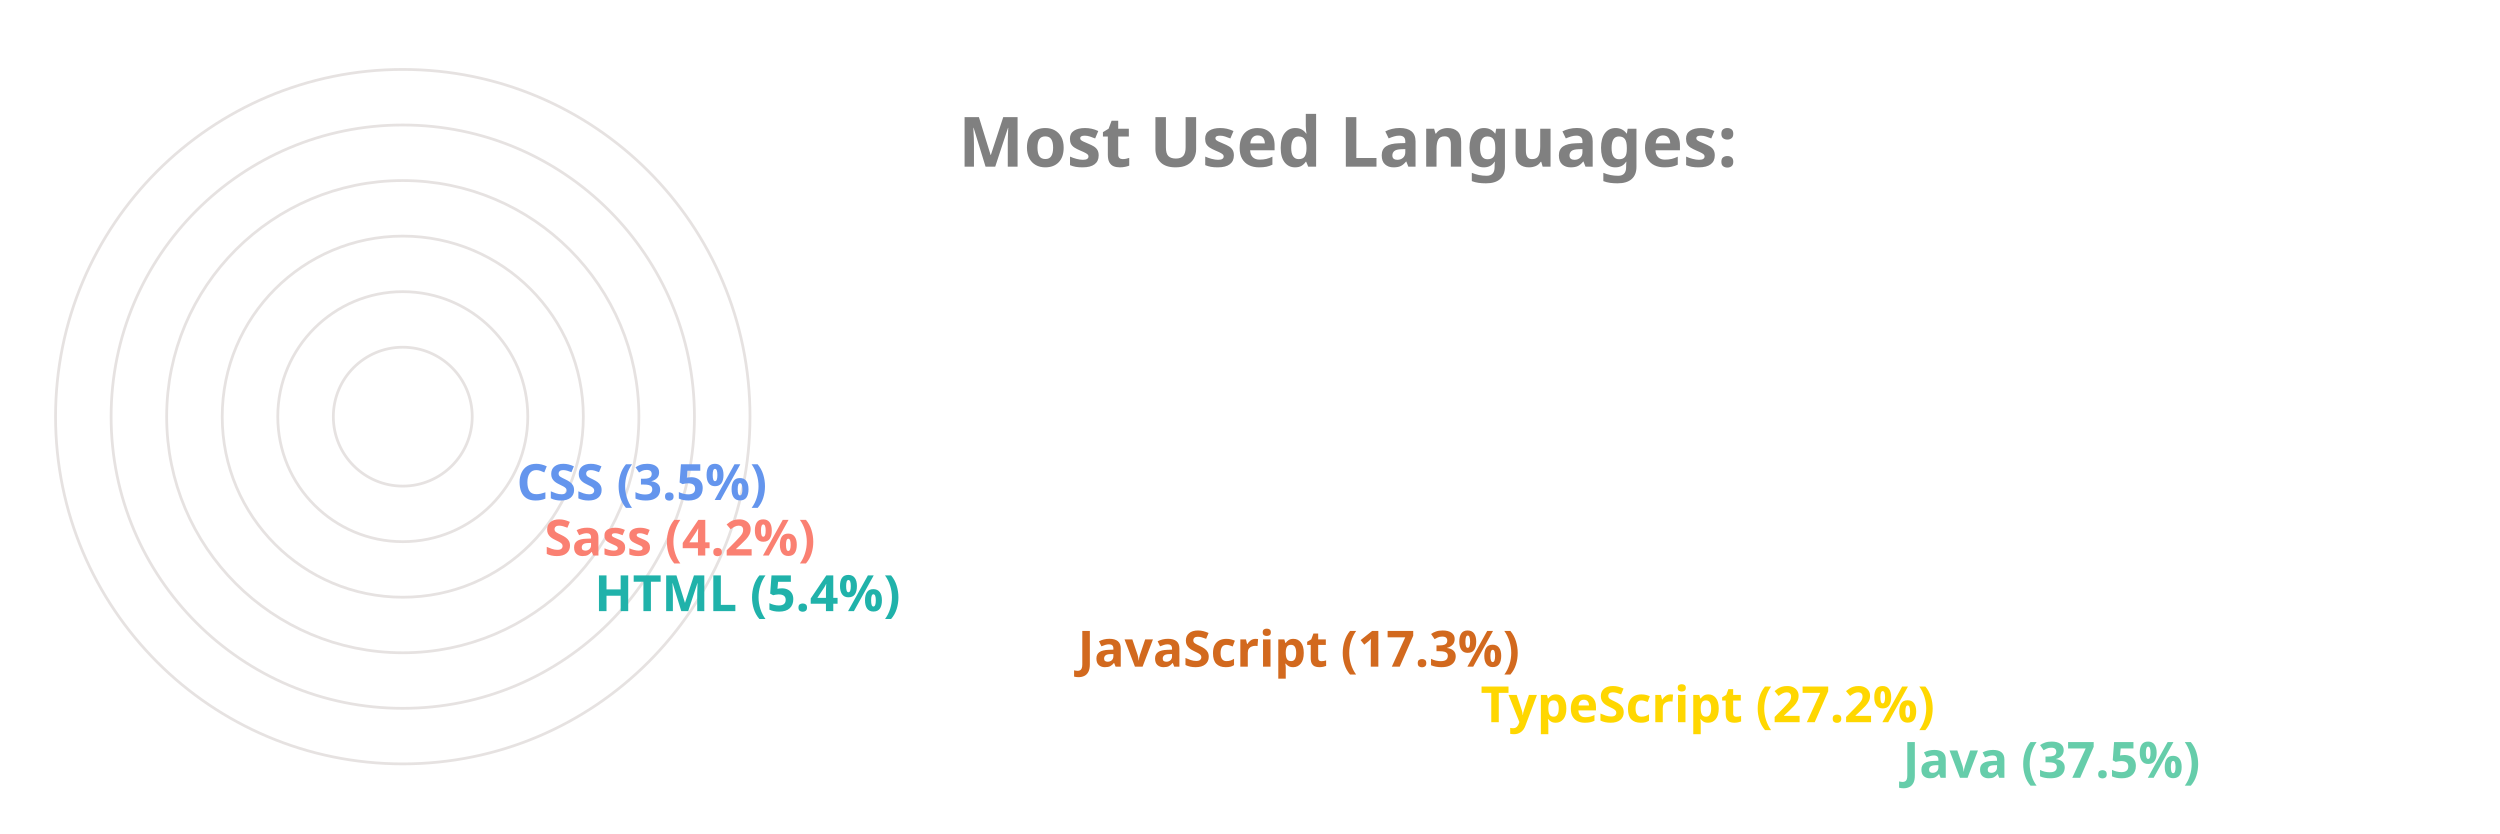
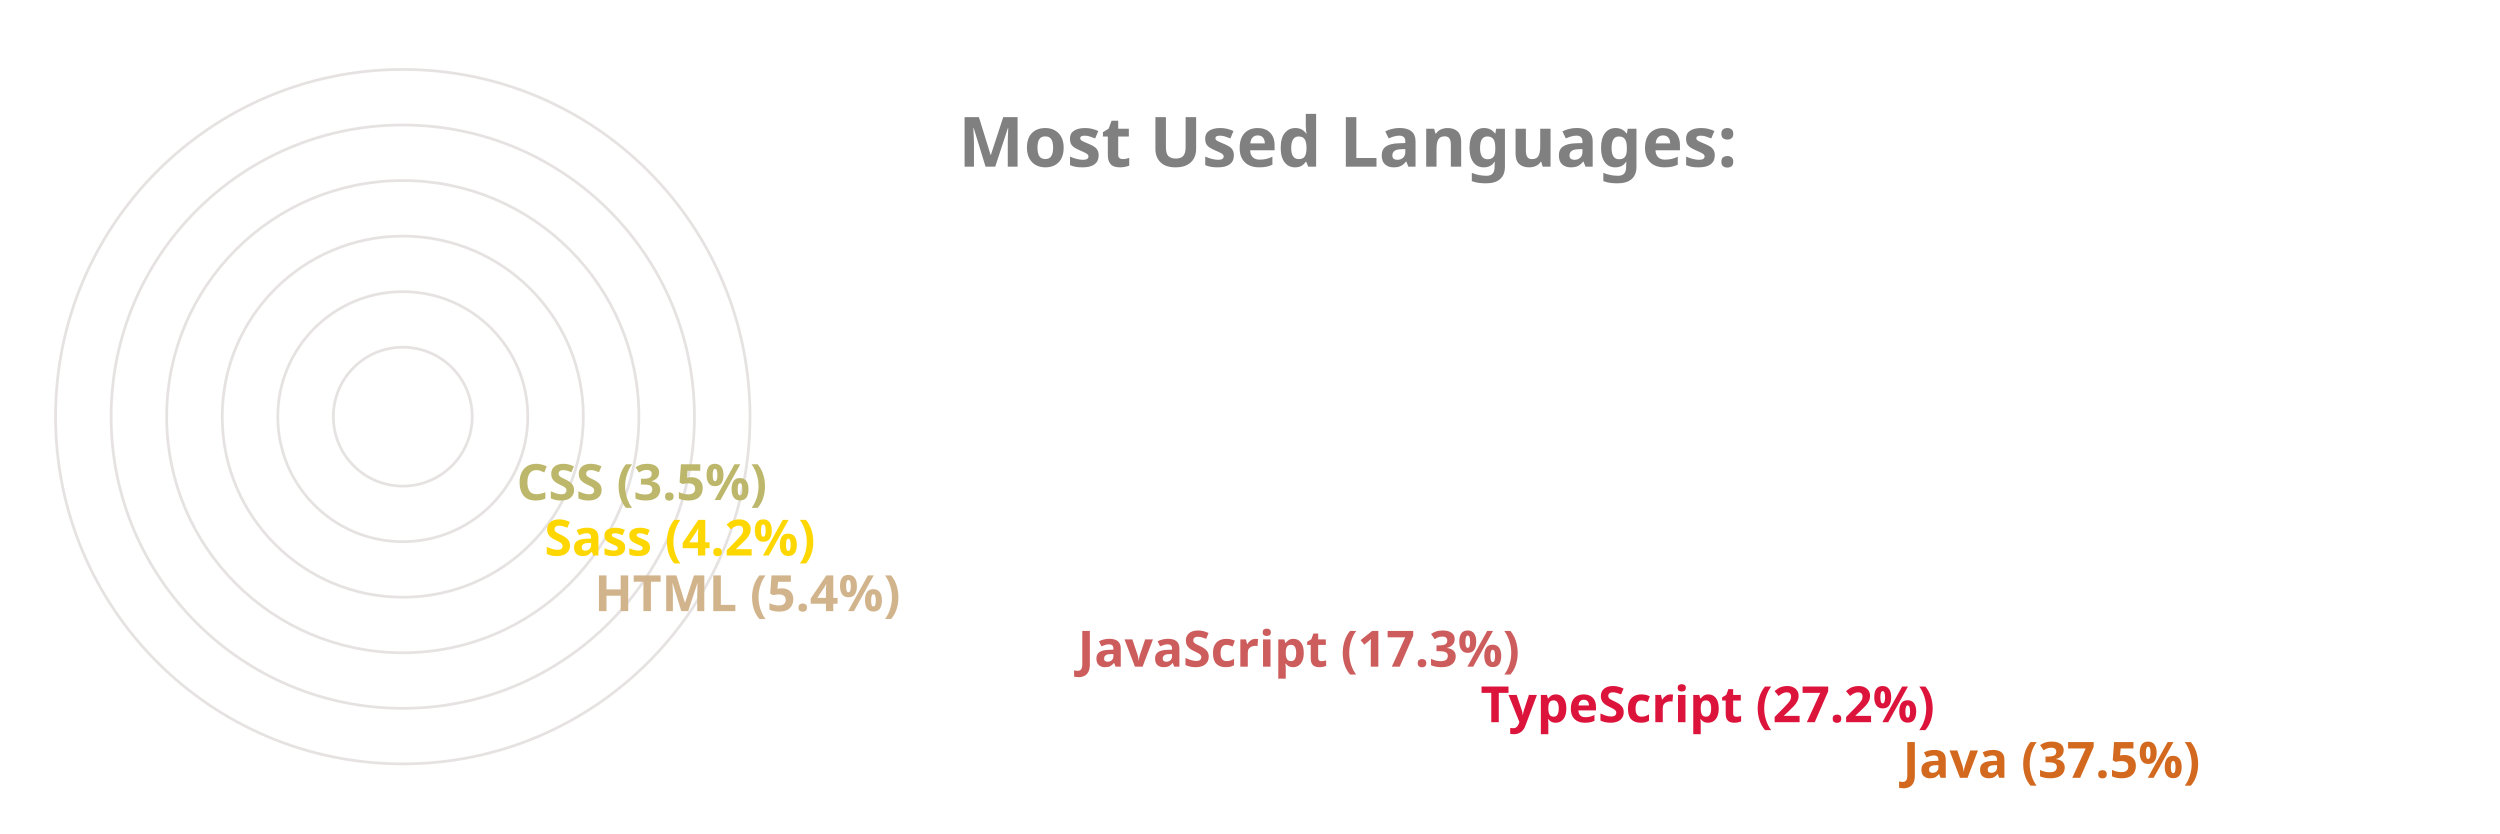
<svg xmlns="http://www.w3.org/2000/svg" viewBox="0 0 650 300" height="200px" width="600px">
  <style>
		.label {
			font: bold 25px sans-serif;
			color: #404040;
			-webkit-text-stroke: 1px white;
	  	}
		.name {
			font: bold 18px sans-serif;
			color: #404040;
	  	}

		.line {
			stroke-dasharray: 1000;
			stroke-dashoffset: 1000;
			animation: dash 3.5s ease-in-out forwards;	
			animation-iteration-count: infinite;
			animation-direction: alternate-reverse;
		}

		.path {
			stroke-dasharray: 1000;
			stroke-dashoffset: 1000;
			animation: dash 3.5s ease-in-out forwards;	
			animation-iteration-count: infinite;
			animation-direction: alternate-reverse;
		}
		  
		@keyframes dash {
			to {
				stroke-dashoffset: 0;
			}
		}

	</style>
  <g stroke="#E6E2E1" fill="none" stroke-width="1">
    <circle cx="20" cy="150" r="125" />
    <circle cx="20" cy="150" r="105" />
    <circle cx="20" cy="150" r="85" />
    <circle cx="20" cy="150" r="65" />
    <circle cx="20" cy="150" r="45" />
    <circle cx="20" cy="150" r="25" />
  </g>
  <g fill="none" stroke-width="20" class="line">
-     <line x2="550" y2="275" x1="20" y1="275" stroke="MediumAquaMarine" />
-     <line x2="398" y2="255" x1="20" y1="255" stroke="Gold" />
-     <line x2="253" y2="235" x1="20" y1="235" stroke="Chocolate" />
-     <line x2="79" y2="215" x1="20" y1="215" stroke="LightSeaGreen" />
-     <line x2="61" y2="195" x1="20" y1="195" stroke="Salmon" />
-     <line x2="51" y2="175" x1="20" y1="175" stroke="CornflowerBlue" />
+     <line x2="550" y2="275" x1="20" y1="275" stroke="Chocolate" />
+     <line x2="398" y2="255" x1="20" y1="255" stroke="Crimson" />
+     <line x2="253" y2="235" x1="20" y1="235" stroke="IndianRed" />
+     <line x2="79" y2="215" x1="20" y1="215" stroke="Tan" />
+     <line x2="61" y2="195" x1="20" y1="195" stroke="Gold" />
+     <line x2="51" y2="175" x1="20" y1="175" stroke="DarkKhaki" />
  </g>
  <g fill="none" stroke-width="20" stroke-linecap="round" class="path">
-     <path d="M 20 275 A 125 125 45 0 1 -78 73" stroke="MediumAquaMarine" />
-     <path d="M 20 255 A 105 105 45 0 1 -73 102" stroke="Gold" />
-     <path d="M 20 235 A 85 85 45 0 1 -61 125" stroke="Chocolate" />
-     <path d="M 20 215 A 65 65 45 0 1 -44 144" stroke="LightSeaGreen" />
-     <path d="M 20 195 A 45 45 45 0 1 -24 146" stroke="Salmon" />
-     <path d="M 20 175 A 25 25 45 0 1 -4 148" stroke="CornflowerBlue" />
+     <path d="M 20 275 A 125 125 45 0 1 -78 73" stroke="Chocolate" />
+     <path d="M 20 255 A 105 105 45 0 1 -73 102" stroke="Crimson" />
+     <path d="M 20 235 A 85 85 45 0 1 -61 125" stroke="IndianRed" />
+     <path d="M 20 215 A 65 65 45 0 1 -44 144" stroke="Tan" />
+     <path d="M 20 195 A 45 45 45 0 1 -24 146" stroke="Gold" />
+     <path d="M 20 175 A 25 25 45 0 1 -4 148" stroke="DarkKhaki" />
  </g>
  <g class="name">
-     <text x="560" y="280" fill="MediumAquaMarine">Java (37.5%)</text>
-     <text x="408" y="260" fill="Gold">TypeScript (27.2%)</text>
-     <text x="263" y="240" fill="Chocolate">JavaScript (17.3%)</text>
-     <text x="89" y="220" fill="LightSeaGreen">HTML (5.4%)</text>
-     <text x="71" y="200" fill="Salmon">Sass (4.2%)</text>
-     <text x="61" y="180" fill="CornflowerBlue">CSS (3.5%)</text>
+     <text x="560" y="280" fill="Chocolate">Java (37.5%)</text>
+     <text x="408" y="260" fill="Crimson">TypeScript (27.2%)</text>
+     <text x="263" y="240" fill="IndianRed">JavaScript (17.3%)</text>
+     <text x="89" y="220" fill="Tan">HTML (5.4%)</text>
+     <text x="71" y="200" fill="Gold">Sass (4.2%)</text>
+     <text x="61" y="180" fill="DarkKhaki">CSS (3.5%)</text>
  </g>
  <g class="label">
    <text x="220" y="60" fill="grey">Most Used Languages:</text>
  </g>
</svg>
